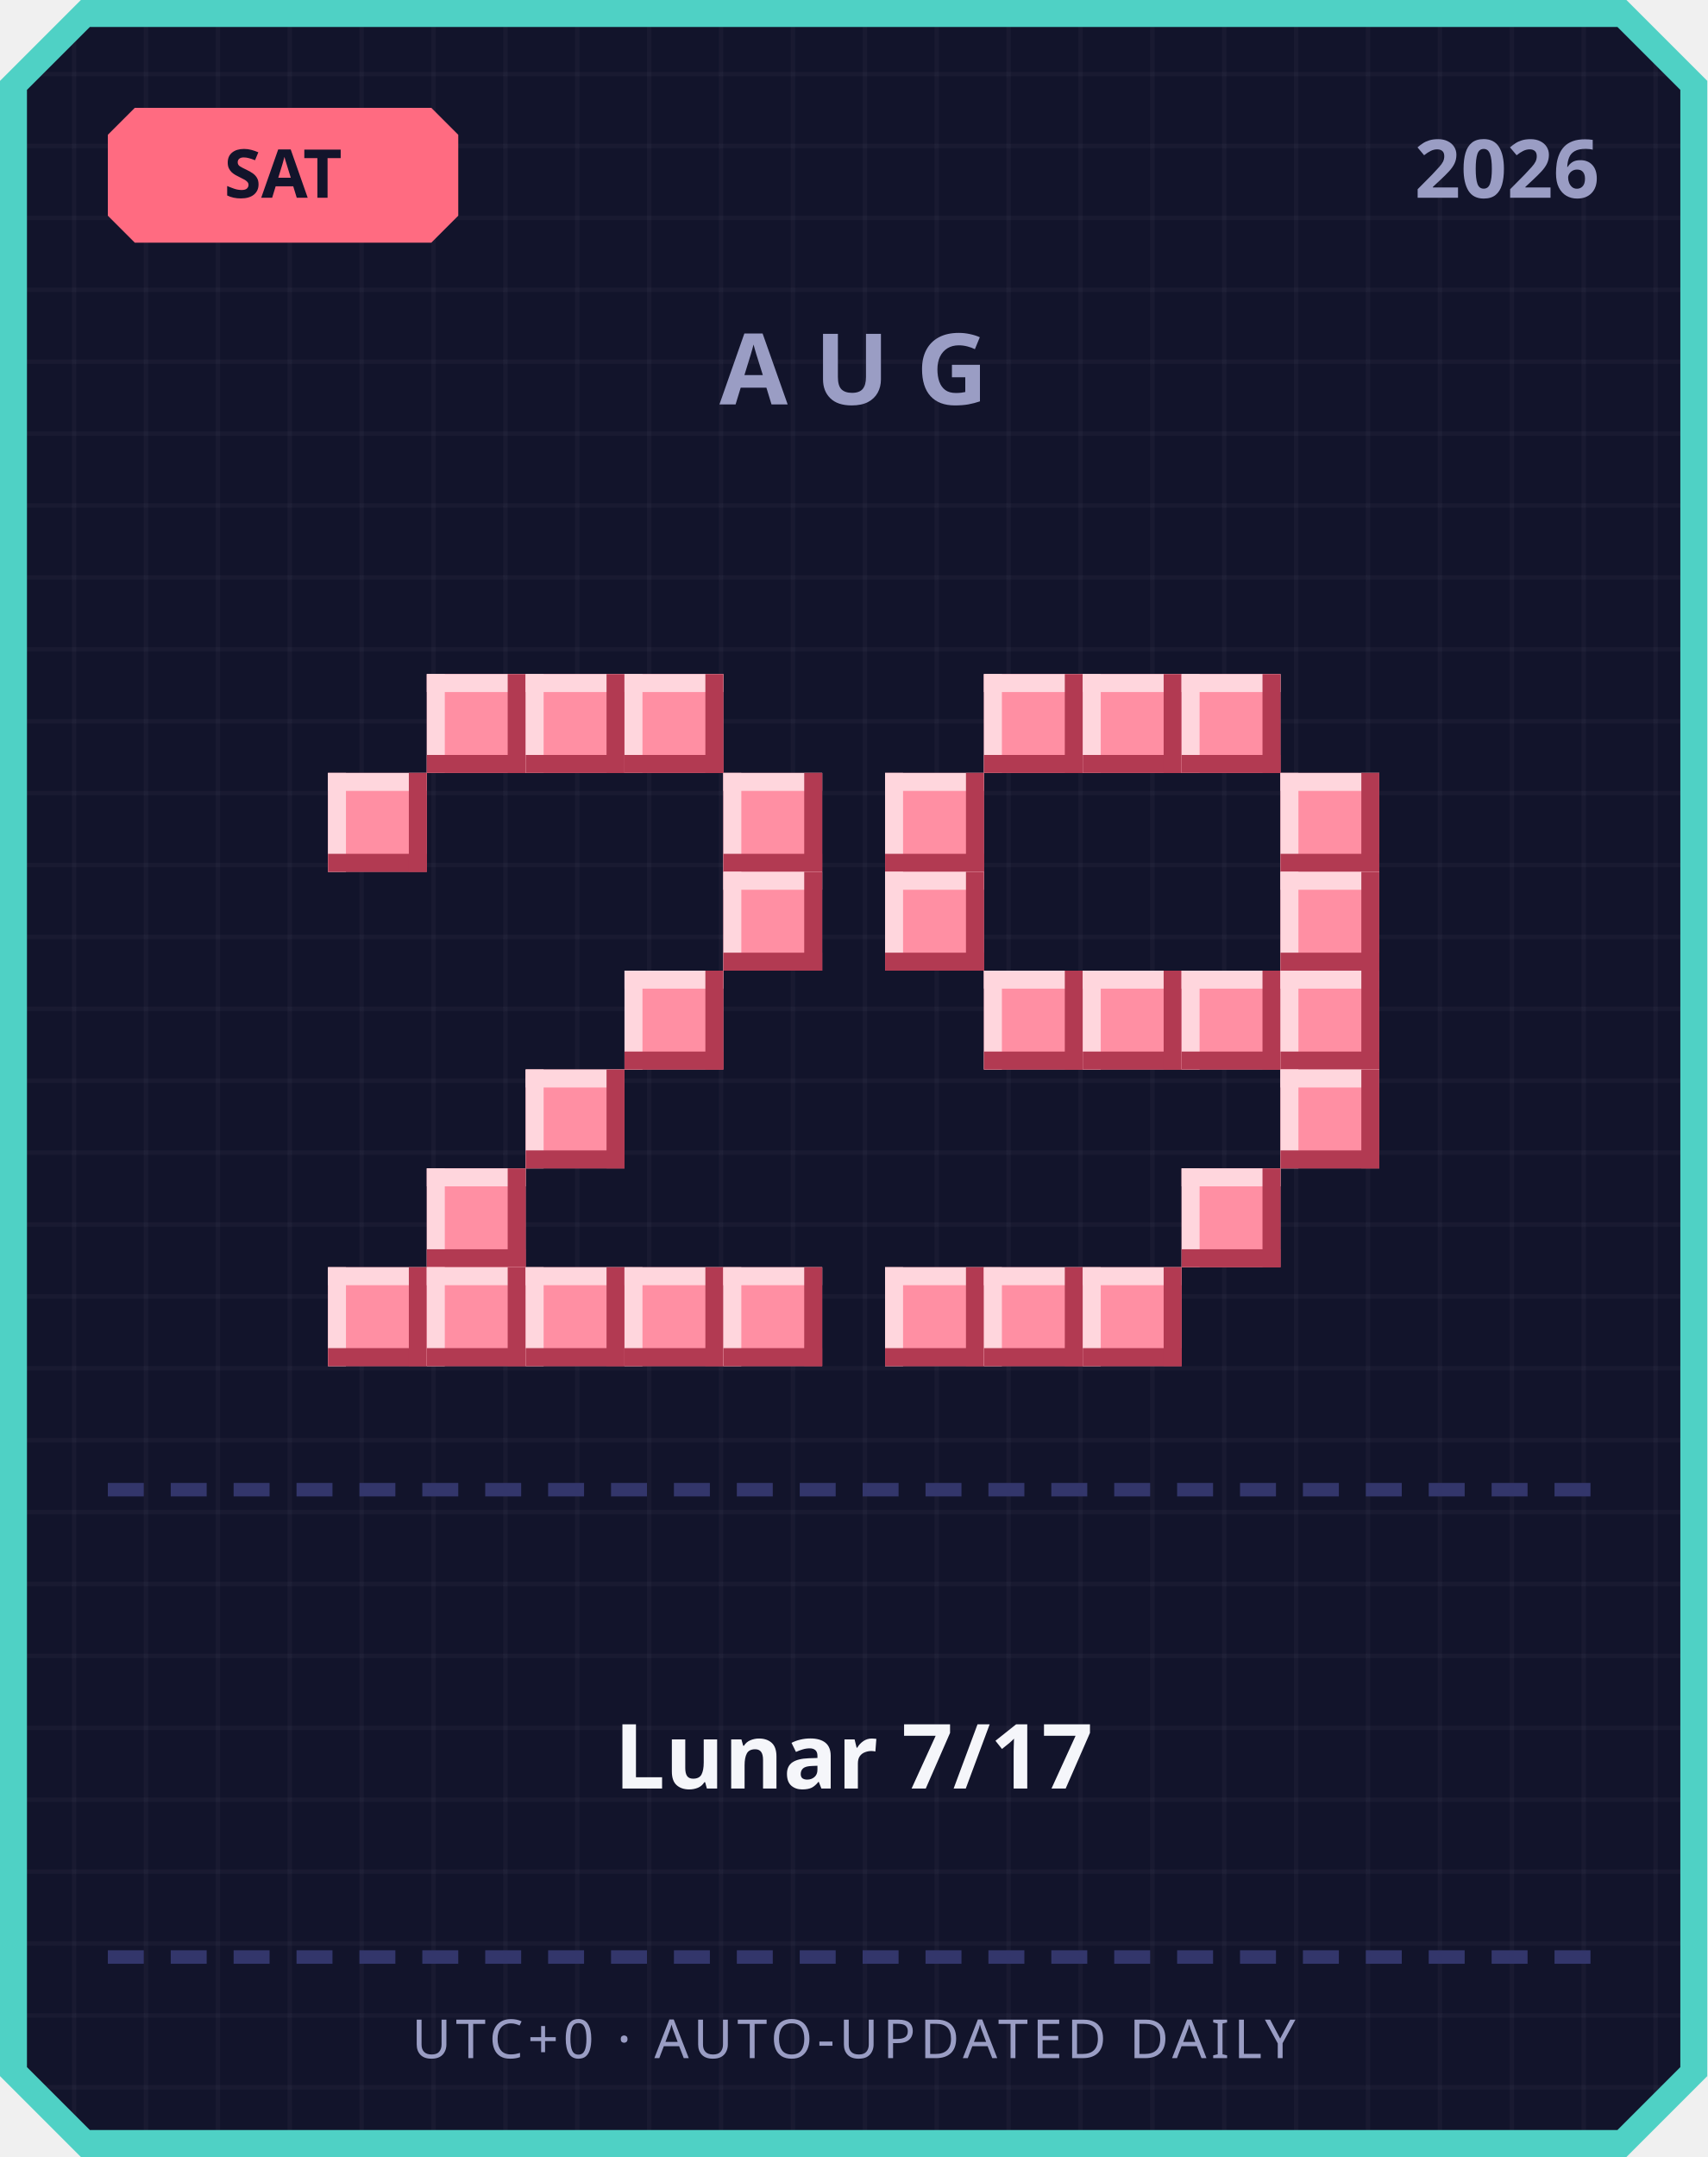
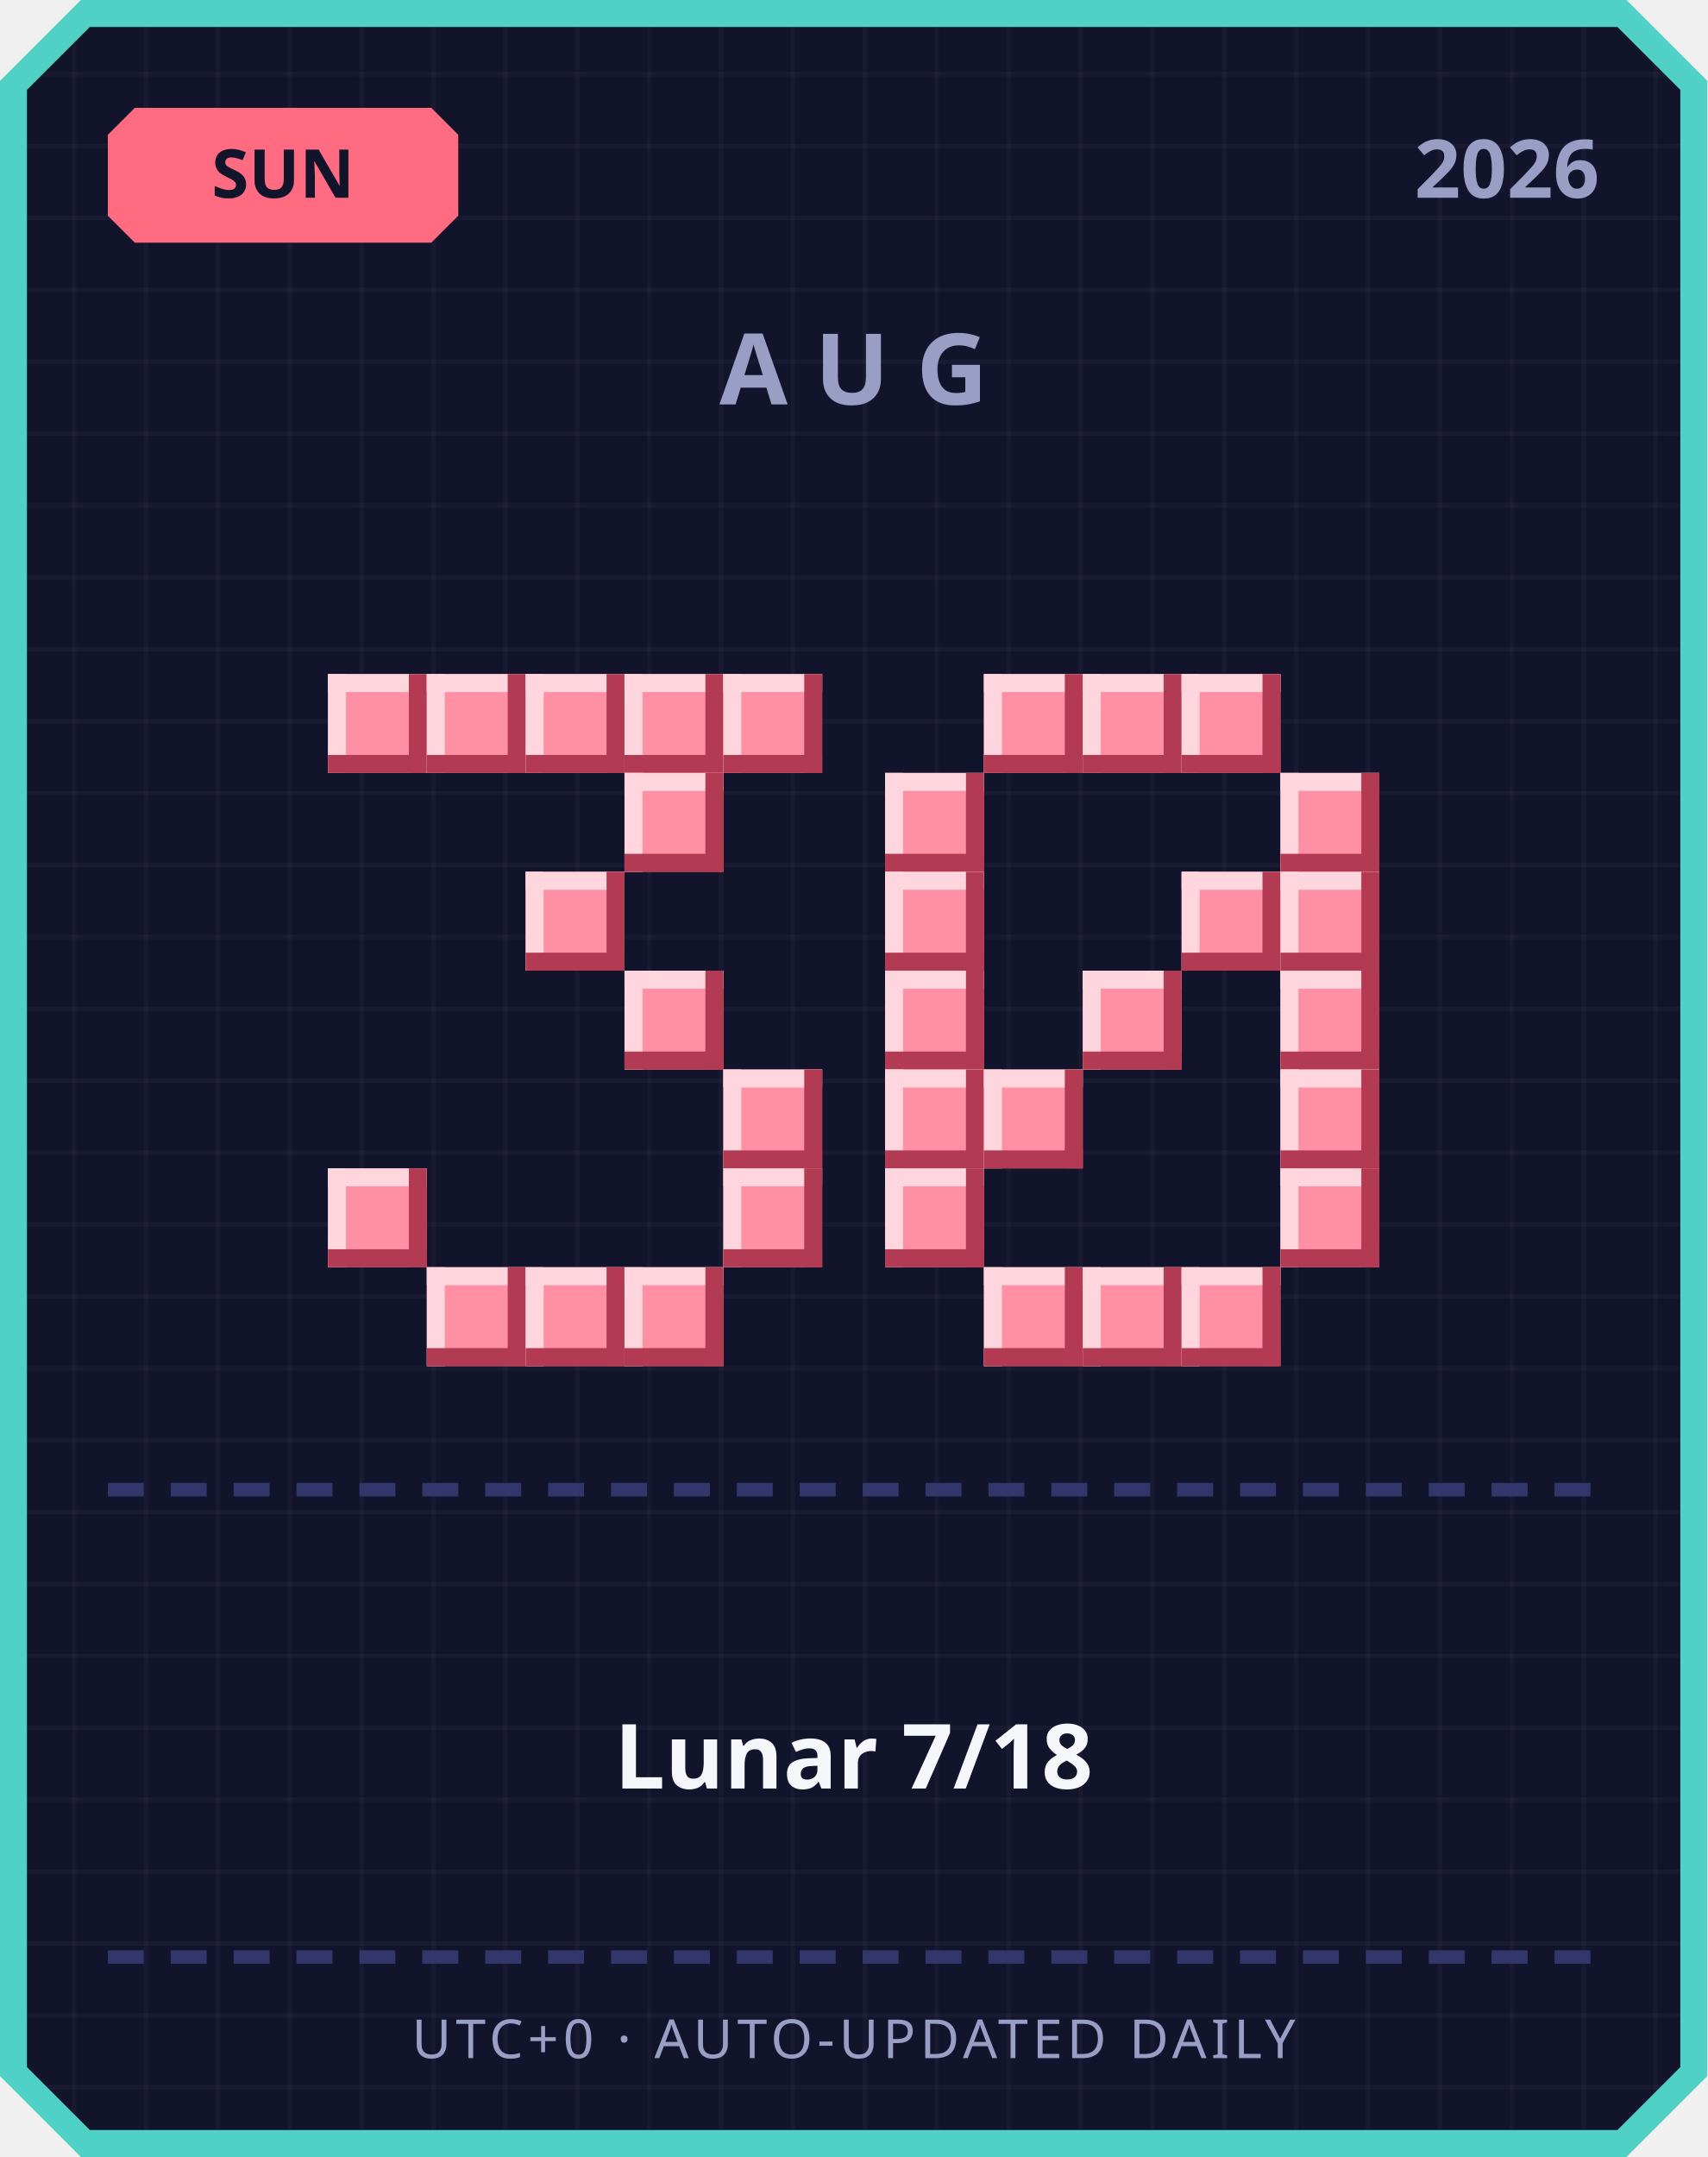
<svg xmlns="http://www.w3.org/2000/svg" width="380" height="480" viewBox="0 0 380 480">
  <defs>
    <pattern id="grid" width="16" height="16" patternUnits="userSpaceOnUse">
      <rect width="16" height="16" fill="#12142b" />
      <rect width="1" height="16" fill="#ffffff" opacity="0.03" />
      <rect width="16" height="1" fill="#ffffff" opacity="0.03" />
    </pattern>
  </defs>
  <path d="M 18,0 L 362,0 L 380,18 L 380,462 L 362,480 L 18,480 L 0,462 L 0,18 Z" fill="#4fd1c5" />
  <path d="M 20,6 L 360,6 L 374,20 L 374,460 L 360,474 L 20,474 L 6,460 L 6,20 Z" fill="url(#grid)" />
  <path d="M 30,24 L 96,24 L 102,30 L 102,48 L 96,54 L 30,54 L 24,48 L 24,30 Z" fill="#ff6b81" />
-   <text x="63" y="44" text-anchor="middle" font-family="'Segoe UI', sans-serif" font-size="15" font-weight="700" fill="#12142b">SAT</text>
+   <text x="63" y="44" text-anchor="middle" font-family="'Segoe UI', sans-serif" font-size="15" font-weight="700" fill="#12142b">SUN</text>
  <text x="356" y="44" text-anchor="end" font-family="'Segoe UI', sans-serif" font-size="18" font-weight="700" fill="#9a9dc4">2026</text>
  <text x="190" y="90" text-anchor="middle" font-family="'Segoe UI', sans-serif" font-size="22" font-weight="700" letter-spacing="6" fill="#9a9dc4">AUG</text>
+   <rect x="73" y="150" width="22" height="22" fill="#ff8fa3" />
+   <rect x="73" y="150" width="22" height="4" fill="#ffd6dd" />
+   <rect x="73" y="150" width="4" height="22" fill="#ffd6dd" />
+   <rect x="73" y="168" width="22" height="4" fill="#b23a52" />
+   <rect x="91" y="150" width="4" height="22" fill="#b23a52" />
  <rect x="95" y="150" width="22" height="22" fill="#ff8fa3" />
  <rect x="95" y="150" width="22" height="4" fill="#ffd6dd" />
  <rect x="95" y="150" width="4" height="22" fill="#ffd6dd" />
  <rect x="95" y="168" width="22" height="4" fill="#b23a52" />
  <rect x="113" y="150" width="4" height="22" fill="#b23a52" />
  <rect x="117" y="150" width="22" height="22" fill="#ff8fa3" />
  <rect x="117" y="150" width="22" height="4" fill="#ffd6dd" />
  <rect x="117" y="150" width="4" height="22" fill="#ffd6dd" />
  <rect x="117" y="168" width="22" height="4" fill="#b23a52" />
  <rect x="135" y="150" width="4" height="22" fill="#b23a52" />
  <rect x="139" y="150" width="22" height="22" fill="#ff8fa3" />
  <rect x="139" y="150" width="22" height="4" fill="#ffd6dd" />
  <rect x="139" y="150" width="4" height="22" fill="#ffd6dd" />
  <rect x="139" y="168" width="22" height="4" fill="#b23a52" />
  <rect x="157" y="150" width="4" height="22" fill="#b23a52" />
-   <rect x="73" y="172" width="22" height="22" fill="#ff8fa3" />
-   <rect x="73" y="172" width="22" height="4" fill="#ffd6dd" />
-   <rect x="73" y="172" width="4" height="22" fill="#ffd6dd" />
-   <rect x="73" y="190" width="22" height="4" fill="#b23a52" />
-   <rect x="91" y="172" width="4" height="22" fill="#b23a52" />
-   <rect x="161" y="172" width="22" height="22" fill="#ff8fa3" />
-   <rect x="161" y="172" width="22" height="4" fill="#ffd6dd" />
-   <rect x="161" y="172" width="4" height="22" fill="#ffd6dd" />
-   <rect x="161" y="190" width="22" height="4" fill="#b23a52" />
-   <rect x="179" y="172" width="4" height="22" fill="#b23a52" />
-   <rect x="161" y="194" width="22" height="22" fill="#ff8fa3" />
-   <rect x="161" y="194" width="22" height="4" fill="#ffd6dd" />
-   <rect x="161" y="194" width="4" height="22" fill="#ffd6dd" />
-   <rect x="161" y="212" width="22" height="4" fill="#b23a52" />
-   <rect x="179" y="194" width="4" height="22" fill="#b23a52" />
+   <rect x="161" y="150" width="22" height="22" fill="#ff8fa3" />
+   <rect x="161" y="150" width="22" height="4" fill="#ffd6dd" />
+   <rect x="161" y="150" width="4" height="22" fill="#ffd6dd" />
+   <rect x="161" y="168" width="22" height="4" fill="#b23a52" />
+   <rect x="179" y="150" width="4" height="22" fill="#b23a52" />
+   <rect x="139" y="172" width="22" height="22" fill="#ff8fa3" />
+   <rect x="139" y="172" width="22" height="4" fill="#ffd6dd" />
+   <rect x="139" y="172" width="4" height="22" fill="#ffd6dd" />
+   <rect x="139" y="190" width="22" height="4" fill="#b23a52" />
+   <rect x="157" y="172" width="4" height="22" fill="#b23a52" />
+   <rect x="117" y="194" width="22" height="22" fill="#ff8fa3" />
+   <rect x="117" y="194" width="22" height="4" fill="#ffd6dd" />
+   <rect x="117" y="194" width="4" height="22" fill="#ffd6dd" />
+   <rect x="117" y="212" width="22" height="4" fill="#b23a52" />
+   <rect x="135" y="194" width="4" height="22" fill="#b23a52" />
  <rect x="139" y="216" width="22" height="22" fill="#ff8fa3" />
  <rect x="139" y="216" width="22" height="4" fill="#ffd6dd" />
  <rect x="139" y="216" width="4" height="22" fill="#ffd6dd" />
  <rect x="139" y="234" width="22" height="4" fill="#b23a52" />
  <rect x="157" y="216" width="4" height="22" fill="#b23a52" />
-   <rect x="117" y="238" width="22" height="22" fill="#ff8fa3" />
-   <rect x="117" y="238" width="22" height="4" fill="#ffd6dd" />
-   <rect x="117" y="238" width="4" height="22" fill="#ffd6dd" />
-   <rect x="117" y="256" width="22" height="4" fill="#b23a52" />
-   <rect x="135" y="238" width="4" height="22" fill="#b23a52" />
-   <rect x="95" y="260" width="22" height="22" fill="#ff8fa3" />
-   <rect x="95" y="260" width="22" height="4" fill="#ffd6dd" />
-   <rect x="95" y="260" width="4" height="22" fill="#ffd6dd" />
-   <rect x="95" y="278" width="22" height="4" fill="#b23a52" />
-   <rect x="113" y="260" width="4" height="22" fill="#b23a52" />
-   <rect x="73" y="282" width="22" height="22" fill="#ff8fa3" />
-   <rect x="73" y="282" width="22" height="4" fill="#ffd6dd" />
-   <rect x="73" y="282" width="4" height="22" fill="#ffd6dd" />
-   <rect x="73" y="300" width="22" height="4" fill="#b23a52" />
-   <rect x="91" y="282" width="4" height="22" fill="#b23a52" />
+   <rect x="161" y="238" width="22" height="22" fill="#ff8fa3" />
+   <rect x="161" y="238" width="22" height="4" fill="#ffd6dd" />
+   <rect x="161" y="238" width="4" height="22" fill="#ffd6dd" />
+   <rect x="161" y="256" width="22" height="4" fill="#b23a52" />
+   <rect x="179" y="238" width="4" height="22" fill="#b23a52" />
+   <rect x="73" y="260" width="22" height="22" fill="#ff8fa3" />
+   <rect x="73" y="260" width="22" height="4" fill="#ffd6dd" />
+   <rect x="73" y="260" width="4" height="22" fill="#ffd6dd" />
+   <rect x="73" y="278" width="22" height="4" fill="#b23a52" />
+   <rect x="91" y="260" width="4" height="22" fill="#b23a52" />
+   <rect x="161" y="260" width="22" height="22" fill="#ff8fa3" />
+   <rect x="161" y="260" width="22" height="4" fill="#ffd6dd" />
+   <rect x="161" y="260" width="4" height="22" fill="#ffd6dd" />
+   <rect x="161" y="278" width="22" height="4" fill="#b23a52" />
+   <rect x="179" y="260" width="4" height="22" fill="#b23a52" />
  <rect x="95" y="282" width="22" height="22" fill="#ff8fa3" />
  <rect x="95" y="282" width="22" height="4" fill="#ffd6dd" />
  <rect x="95" y="282" width="4" height="22" fill="#ffd6dd" />
  <rect x="95" y="300" width="22" height="4" fill="#b23a52" />
  <rect x="113" y="282" width="4" height="22" fill="#b23a52" />
  <rect x="117" y="282" width="22" height="22" fill="#ff8fa3" />
  <rect x="117" y="282" width="22" height="4" fill="#ffd6dd" />
  <rect x="117" y="282" width="4" height="22" fill="#ffd6dd" />
  <rect x="117" y="300" width="22" height="4" fill="#b23a52" />
  <rect x="135" y="282" width="4" height="22" fill="#b23a52" />
  <rect x="139" y="282" width="22" height="22" fill="#ff8fa3" />
  <rect x="139" y="282" width="22" height="4" fill="#ffd6dd" />
  <rect x="139" y="282" width="4" height="22" fill="#ffd6dd" />
  <rect x="139" y="300" width="22" height="4" fill="#b23a52" />
  <rect x="157" y="282" width="4" height="22" fill="#b23a52" />
-   <rect x="161" y="282" width="22" height="22" fill="#ff8fa3" />
-   <rect x="161" y="282" width="22" height="4" fill="#ffd6dd" />
-   <rect x="161" y="282" width="4" height="22" fill="#ffd6dd" />
-   <rect x="161" y="300" width="22" height="4" fill="#b23a52" />
-   <rect x="179" y="282" width="4" height="22" fill="#b23a52" />
  <rect x="219" y="150" width="22" height="22" fill="#ff8fa3" />
  <rect x="219" y="150" width="22" height="4" fill="#ffd6dd" />
  <rect x="219" y="150" width="4" height="22" fill="#ffd6dd" />
  <rect x="219" y="168" width="22" height="4" fill="#b23a52" />
  <rect x="237" y="150" width="4" height="22" fill="#b23a52" />
  <rect x="241" y="150" width="22" height="22" fill="#ff8fa3" />
  <rect x="241" y="150" width="22" height="4" fill="#ffd6dd" />
  <rect x="241" y="150" width="4" height="22" fill="#ffd6dd" />
  <rect x="241" y="168" width="22" height="4" fill="#b23a52" />
  <rect x="259" y="150" width="4" height="22" fill="#b23a52" />
  <rect x="263" y="150" width="22" height="22" fill="#ff8fa3" />
  <rect x="263" y="150" width="22" height="4" fill="#ffd6dd" />
  <rect x="263" y="150" width="4" height="22" fill="#ffd6dd" />
  <rect x="263" y="168" width="22" height="4" fill="#b23a52" />
  <rect x="281" y="150" width="4" height="22" fill="#b23a52" />
  <rect x="197" y="172" width="22" height="22" fill="#ff8fa3" />
  <rect x="197" y="172" width="22" height="4" fill="#ffd6dd" />
  <rect x="197" y="172" width="4" height="22" fill="#ffd6dd" />
  <rect x="197" y="190" width="22" height="4" fill="#b23a52" />
  <rect x="215" y="172" width="4" height="22" fill="#b23a52" />
  <rect x="285" y="172" width="22" height="22" fill="#ff8fa3" />
  <rect x="285" y="172" width="22" height="4" fill="#ffd6dd" />
  <rect x="285" y="172" width="4" height="22" fill="#ffd6dd" />
  <rect x="285" y="190" width="22" height="4" fill="#b23a52" />
  <rect x="303" y="172" width="4" height="22" fill="#b23a52" />
  <rect x="197" y="194" width="22" height="22" fill="#ff8fa3" />
  <rect x="197" y="194" width="22" height="4" fill="#ffd6dd" />
  <rect x="197" y="194" width="4" height="22" fill="#ffd6dd" />
  <rect x="197" y="212" width="22" height="4" fill="#b23a52" />
  <rect x="215" y="194" width="4" height="22" fill="#b23a52" />
+   <rect x="263" y="194" width="22" height="22" fill="#ff8fa3" />
+   <rect x="263" y="194" width="22" height="4" fill="#ffd6dd" />
+   <rect x="263" y="194" width="4" height="22" fill="#ffd6dd" />
+   <rect x="263" y="212" width="22" height="4" fill="#b23a52" />
+   <rect x="281" y="194" width="4" height="22" fill="#b23a52" />
  <rect x="285" y="194" width="22" height="22" fill="#ff8fa3" />
  <rect x="285" y="194" width="22" height="4" fill="#ffd6dd" />
  <rect x="285" y="194" width="4" height="22" fill="#ffd6dd" />
  <rect x="285" y="212" width="22" height="4" fill="#b23a52" />
  <rect x="303" y="194" width="4" height="22" fill="#b23a52" />
-   <rect x="219" y="216" width="22" height="22" fill="#ff8fa3" />
-   <rect x="219" y="216" width="22" height="4" fill="#ffd6dd" />
-   <rect x="219" y="216" width="4" height="22" fill="#ffd6dd" />
-   <rect x="219" y="234" width="22" height="4" fill="#b23a52" />
-   <rect x="237" y="216" width="4" height="22" fill="#b23a52" />
+   <rect x="197" y="216" width="22" height="22" fill="#ff8fa3" />
+   <rect x="197" y="216" width="22" height="4" fill="#ffd6dd" />
+   <rect x="197" y="216" width="4" height="22" fill="#ffd6dd" />
+   <rect x="197" y="234" width="22" height="4" fill="#b23a52" />
+   <rect x="215" y="216" width="4" height="22" fill="#b23a52" />
  <rect x="241" y="216" width="22" height="22" fill="#ff8fa3" />
  <rect x="241" y="216" width="22" height="4" fill="#ffd6dd" />
  <rect x="241" y="216" width="4" height="22" fill="#ffd6dd" />
  <rect x="241" y="234" width="22" height="4" fill="#b23a52" />
  <rect x="259" y="216" width="4" height="22" fill="#b23a52" />
-   <rect x="263" y="216" width="22" height="22" fill="#ff8fa3" />
-   <rect x="263" y="216" width="22" height="4" fill="#ffd6dd" />
-   <rect x="263" y="216" width="4" height="22" fill="#ffd6dd" />
-   <rect x="263" y="234" width="22" height="4" fill="#b23a52" />
-   <rect x="281" y="216" width="4" height="22" fill="#b23a52" />
  <rect x="285" y="216" width="22" height="22" fill="#ff8fa3" />
  <rect x="285" y="216" width="22" height="4" fill="#ffd6dd" />
  <rect x="285" y="216" width="4" height="22" fill="#ffd6dd" />
  <rect x="285" y="234" width="22" height="4" fill="#b23a52" />
  <rect x="303" y="216" width="4" height="22" fill="#b23a52" />
+   <rect x="197" y="238" width="22" height="22" fill="#ff8fa3" />
+   <rect x="197" y="238" width="22" height="4" fill="#ffd6dd" />
+   <rect x="197" y="238" width="4" height="22" fill="#ffd6dd" />
+   <rect x="197" y="256" width="22" height="4" fill="#b23a52" />
+   <rect x="215" y="238" width="4" height="22" fill="#b23a52" />
+   <rect x="219" y="238" width="22" height="22" fill="#ff8fa3" />
+   <rect x="219" y="238" width="22" height="4" fill="#ffd6dd" />
+   <rect x="219" y="238" width="4" height="22" fill="#ffd6dd" />
+   <rect x="219" y="256" width="22" height="4" fill="#b23a52" />
+   <rect x="237" y="238" width="4" height="22" fill="#b23a52" />
  <rect x="285" y="238" width="22" height="22" fill="#ff8fa3" />
  <rect x="285" y="238" width="22" height="4" fill="#ffd6dd" />
  <rect x="285" y="238" width="4" height="22" fill="#ffd6dd" />
  <rect x="285" y="256" width="22" height="4" fill="#b23a52" />
  <rect x="303" y="238" width="4" height="22" fill="#b23a52" />
-   <rect x="263" y="260" width="22" height="22" fill="#ff8fa3" />
-   <rect x="263" y="260" width="22" height="4" fill="#ffd6dd" />
-   <rect x="263" y="260" width="4" height="22" fill="#ffd6dd" />
-   <rect x="263" y="278" width="22" height="4" fill="#b23a52" />
-   <rect x="281" y="260" width="4" height="22" fill="#b23a52" />
-   <rect x="197" y="282" width="22" height="22" fill="#ff8fa3" />
-   <rect x="197" y="282" width="22" height="4" fill="#ffd6dd" />
-   <rect x="197" y="282" width="4" height="22" fill="#ffd6dd" />
-   <rect x="197" y="300" width="22" height="4" fill="#b23a52" />
-   <rect x="215" y="282" width="4" height="22" fill="#b23a52" />
+   <rect x="197" y="260" width="22" height="22" fill="#ff8fa3" />
+   <rect x="197" y="260" width="22" height="4" fill="#ffd6dd" />
+   <rect x="197" y="260" width="4" height="22" fill="#ffd6dd" />
+   <rect x="197" y="278" width="22" height="4" fill="#b23a52" />
+   <rect x="215" y="260" width="4" height="22" fill="#b23a52" />
+   <rect x="285" y="260" width="22" height="22" fill="#ff8fa3" />
+   <rect x="285" y="260" width="22" height="4" fill="#ffd6dd" />
+   <rect x="285" y="260" width="4" height="22" fill="#ffd6dd" />
+   <rect x="285" y="278" width="22" height="4" fill="#b23a52" />
+   <rect x="303" y="260" width="4" height="22" fill="#b23a52" />
  <rect x="219" y="282" width="22" height="22" fill="#ff8fa3" />
  <rect x="219" y="282" width="22" height="4" fill="#ffd6dd" />
  <rect x="219" y="282" width="4" height="22" fill="#ffd6dd" />
  <rect x="219" y="300" width="22" height="4" fill="#b23a52" />
  <rect x="237" y="282" width="4" height="22" fill="#b23a52" />
  <rect x="241" y="282" width="22" height="22" fill="#ff8fa3" />
  <rect x="241" y="282" width="22" height="4" fill="#ffd6dd" />
  <rect x="241" y="282" width="4" height="22" fill="#ffd6dd" />
  <rect x="241" y="300" width="22" height="4" fill="#b23a52" />
  <rect x="259" y="282" width="4" height="22" fill="#b23a52" />
+   <rect x="263" y="282" width="22" height="22" fill="#ff8fa3" />
+   <rect x="263" y="282" width="22" height="4" fill="#ffd6dd" />
+   <rect x="263" y="282" width="4" height="22" fill="#ffd6dd" />
+   <rect x="263" y="300" width="22" height="4" fill="#b23a52" />
+   <rect x="281" y="282" width="4" height="22" fill="#b23a52" />
  <rect x="24" y="330" width="8" height="3" fill="#33366b" />
  <rect x="38" y="330" width="8" height="3" fill="#33366b" />
  <rect x="52" y="330" width="8" height="3" fill="#33366b" />
  <rect x="66" y="330" width="8" height="3" fill="#33366b" />
  <rect x="80" y="330" width="8" height="3" fill="#33366b" />
  <rect x="94" y="330" width="8" height="3" fill="#33366b" />
  <rect x="108" y="330" width="8" height="3" fill="#33366b" />
  <rect x="122" y="330" width="8" height="3" fill="#33366b" />
  <rect x="136" y="330" width="8" height="3" fill="#33366b" />
  <rect x="150" y="330" width="8" height="3" fill="#33366b" />
  <rect x="164" y="330" width="8" height="3" fill="#33366b" />
  <rect x="178" y="330" width="8" height="3" fill="#33366b" />
  <rect x="192" y="330" width="8" height="3" fill="#33366b" />
  <rect x="206" y="330" width="8" height="3" fill="#33366b" />
  <rect x="220" y="330" width="8" height="3" fill="#33366b" />
  <rect x="234" y="330" width="8" height="3" fill="#33366b" />
  <rect x="248" y="330" width="8" height="3" fill="#33366b" />
  <rect x="262" y="330" width="8" height="3" fill="#33366b" />
  <rect x="276" y="330" width="8" height="3" fill="#33366b" />
  <rect x="290" y="330" width="8" height="3" fill="#33366b" />
  <rect x="304" y="330" width="8" height="3" fill="#33366b" />
  <rect x="318" y="330" width="8" height="3" fill="#33366b" />
  <rect x="332" y="330" width="8" height="3" fill="#33366b" />
  <rect x="346" y="330" width="8" height="3" fill="#33366b" />
-   <text x="190" y="398" text-anchor="middle" font-family="'Segoe UI', 'Microsoft JhengHei', sans-serif" font-size="20" font-weight="700" fill="#f5f6fa">Lunar 7/17</text>
+   <text x="190" y="398" text-anchor="middle" font-family="'Segoe UI', 'Microsoft JhengHei', sans-serif" font-size="20" font-weight="700" fill="#f5f6fa">Lunar 7/18</text>
  <rect x="24" y="434" width="8" height="3" fill="#33366b" />
  <rect x="38" y="434" width="8" height="3" fill="#33366b" />
  <rect x="52" y="434" width="8" height="3" fill="#33366b" />
  <rect x="66" y="434" width="8" height="3" fill="#33366b" />
  <rect x="80" y="434" width="8" height="3" fill="#33366b" />
  <rect x="94" y="434" width="8" height="3" fill="#33366b" />
  <rect x="108" y="434" width="8" height="3" fill="#33366b" />
  <rect x="122" y="434" width="8" height="3" fill="#33366b" />
  <rect x="136" y="434" width="8" height="3" fill="#33366b" />
  <rect x="150" y="434" width="8" height="3" fill="#33366b" />
  <rect x="164" y="434" width="8" height="3" fill="#33366b" />
  <rect x="178" y="434" width="8" height="3" fill="#33366b" />
  <rect x="192" y="434" width="8" height="3" fill="#33366b" />
  <rect x="206" y="434" width="8" height="3" fill="#33366b" />
  <rect x="220" y="434" width="8" height="3" fill="#33366b" />
  <rect x="234" y="434" width="8" height="3" fill="#33366b" />
  <rect x="248" y="434" width="8" height="3" fill="#33366b" />
  <rect x="262" y="434" width="8" height="3" fill="#33366b" />
  <rect x="276" y="434" width="8" height="3" fill="#33366b" />
  <rect x="290" y="434" width="8" height="3" fill="#33366b" />
  <rect x="304" y="434" width="8" height="3" fill="#33366b" />
  <rect x="318" y="434" width="8" height="3" fill="#33366b" />
  <rect x="332" y="434" width="8" height="3" fill="#33366b" />
  <rect x="346" y="434" width="8" height="3" fill="#33366b" />
  <text x="190" y="458" text-anchor="middle" font-family="'Segoe UI', sans-serif" font-size="12" letter-spacing="1" fill="#9a9dc4">UTC+0 · AUTO-UPDATED DAILY</text>
</svg>
